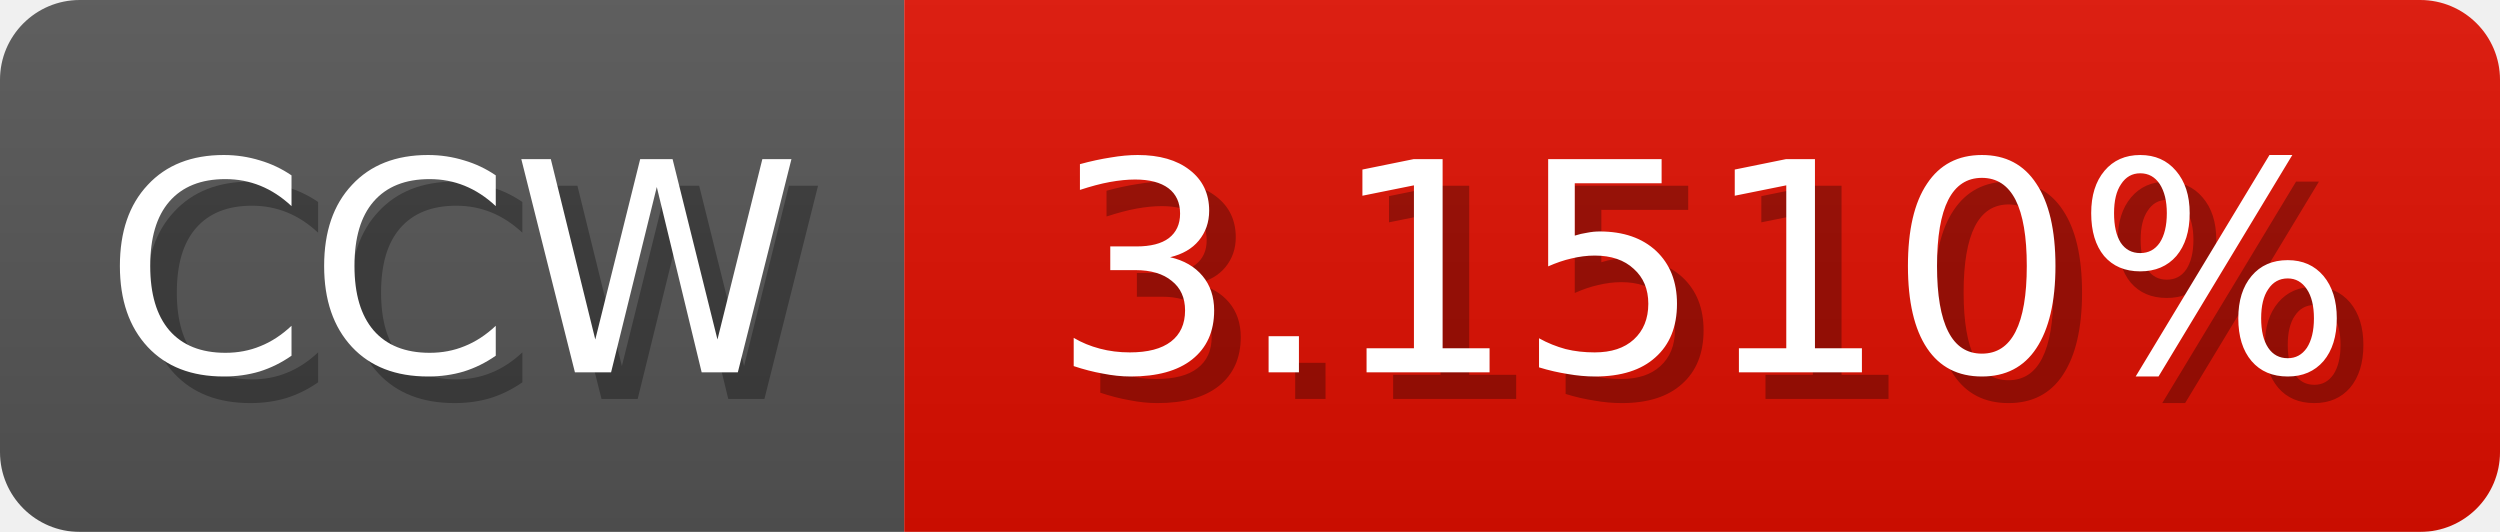
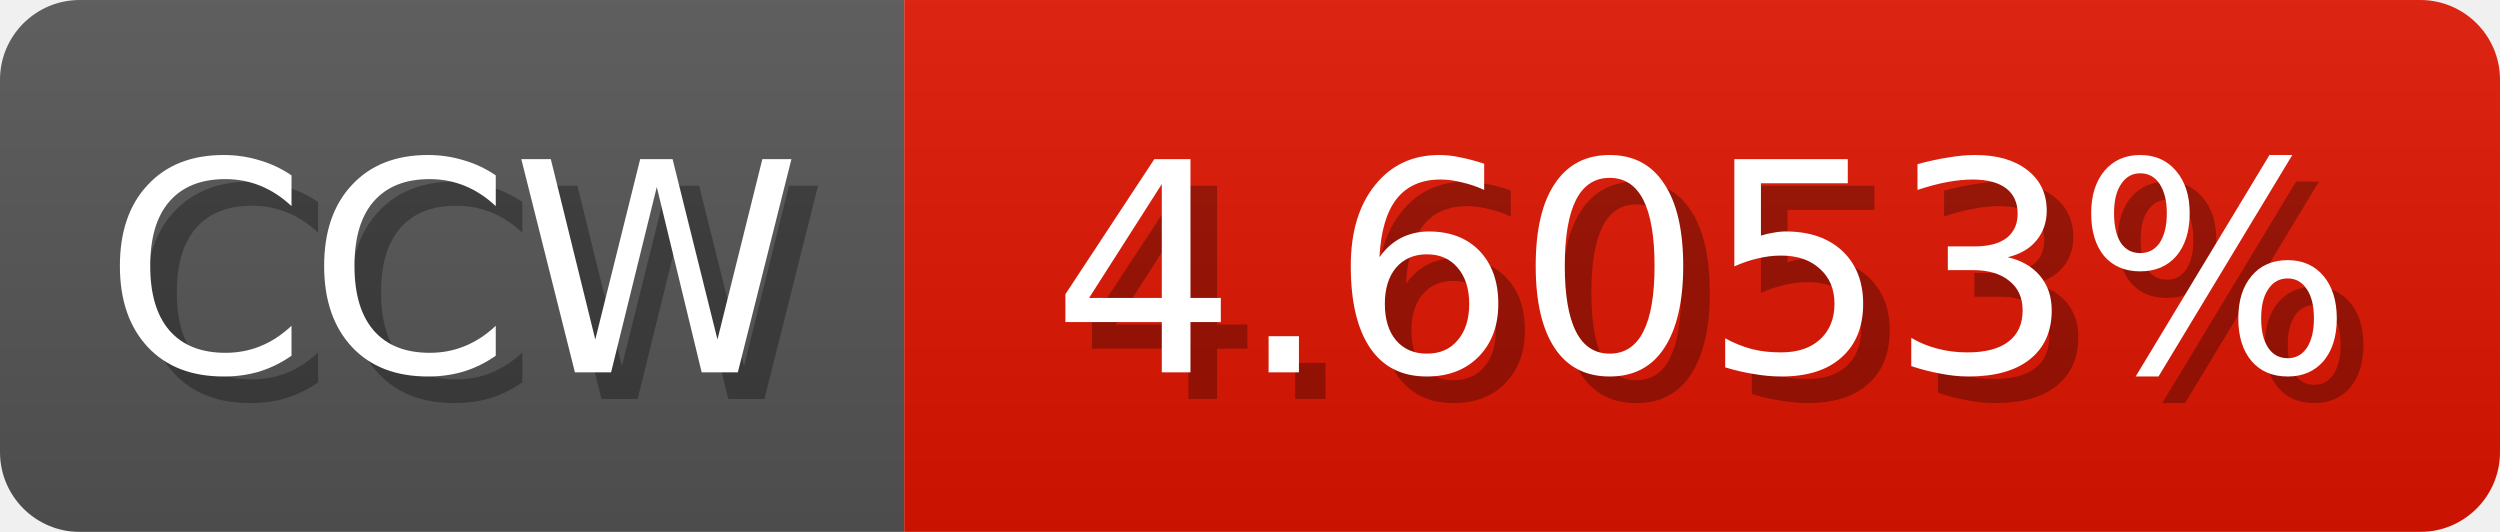
<svg xmlns="http://www.w3.org/2000/svg" width="94" height="20">
  <linearGradient id="b" x2="0" y2="100%">
    <stop offset="0" stop-color="#bbb" stop-opacity=".1" />
    <stop offset="1" stop-opacity=".1" />
  </linearGradient>
  <mask id="anybadge_1">
    <rect width="94" height="20" rx="3" fill="#fff" />
  </mask>
  <g mask="url(#anybadge_1)">
    <path fill="#555" d="M0 0h34v20H0z" />
-     <path fill="#e00e00" d="M34 0h60v20H34z" />
+     <path fill="#e01500" d="M34 0h60v20H34z" />
    <path fill="url(#b)" d="M0 0h94v20H0z" />
  </g>
  <g fill="#fff" text-anchor="middle" font-family="DejaVu Sans,Verdana,Geneva,sans-serif" font-size="11">
    <text x="18.0" y="15" fill="#010101" fill-opacity=".3">CCW</text>
    <text x="17.0" y="14">CCW</text>
  </g>
  <g fill="#fff" text-anchor="middle" font-family="DejaVu Sans,Verdana,Geneva,sans-serif" font-size="11">
-     <text x="65.0" y="15" fill="#010101" fill-opacity=".3">3.1510%</text>
-     <text x="64.0" y="14">3.1510%</text>
+     <text x="65.0" y="15" fill="#010101" fill-opacity=".3">4.6053%</text>
+     <text x="64.0" y="14">4.6053%</text>
  </g>
</svg>
